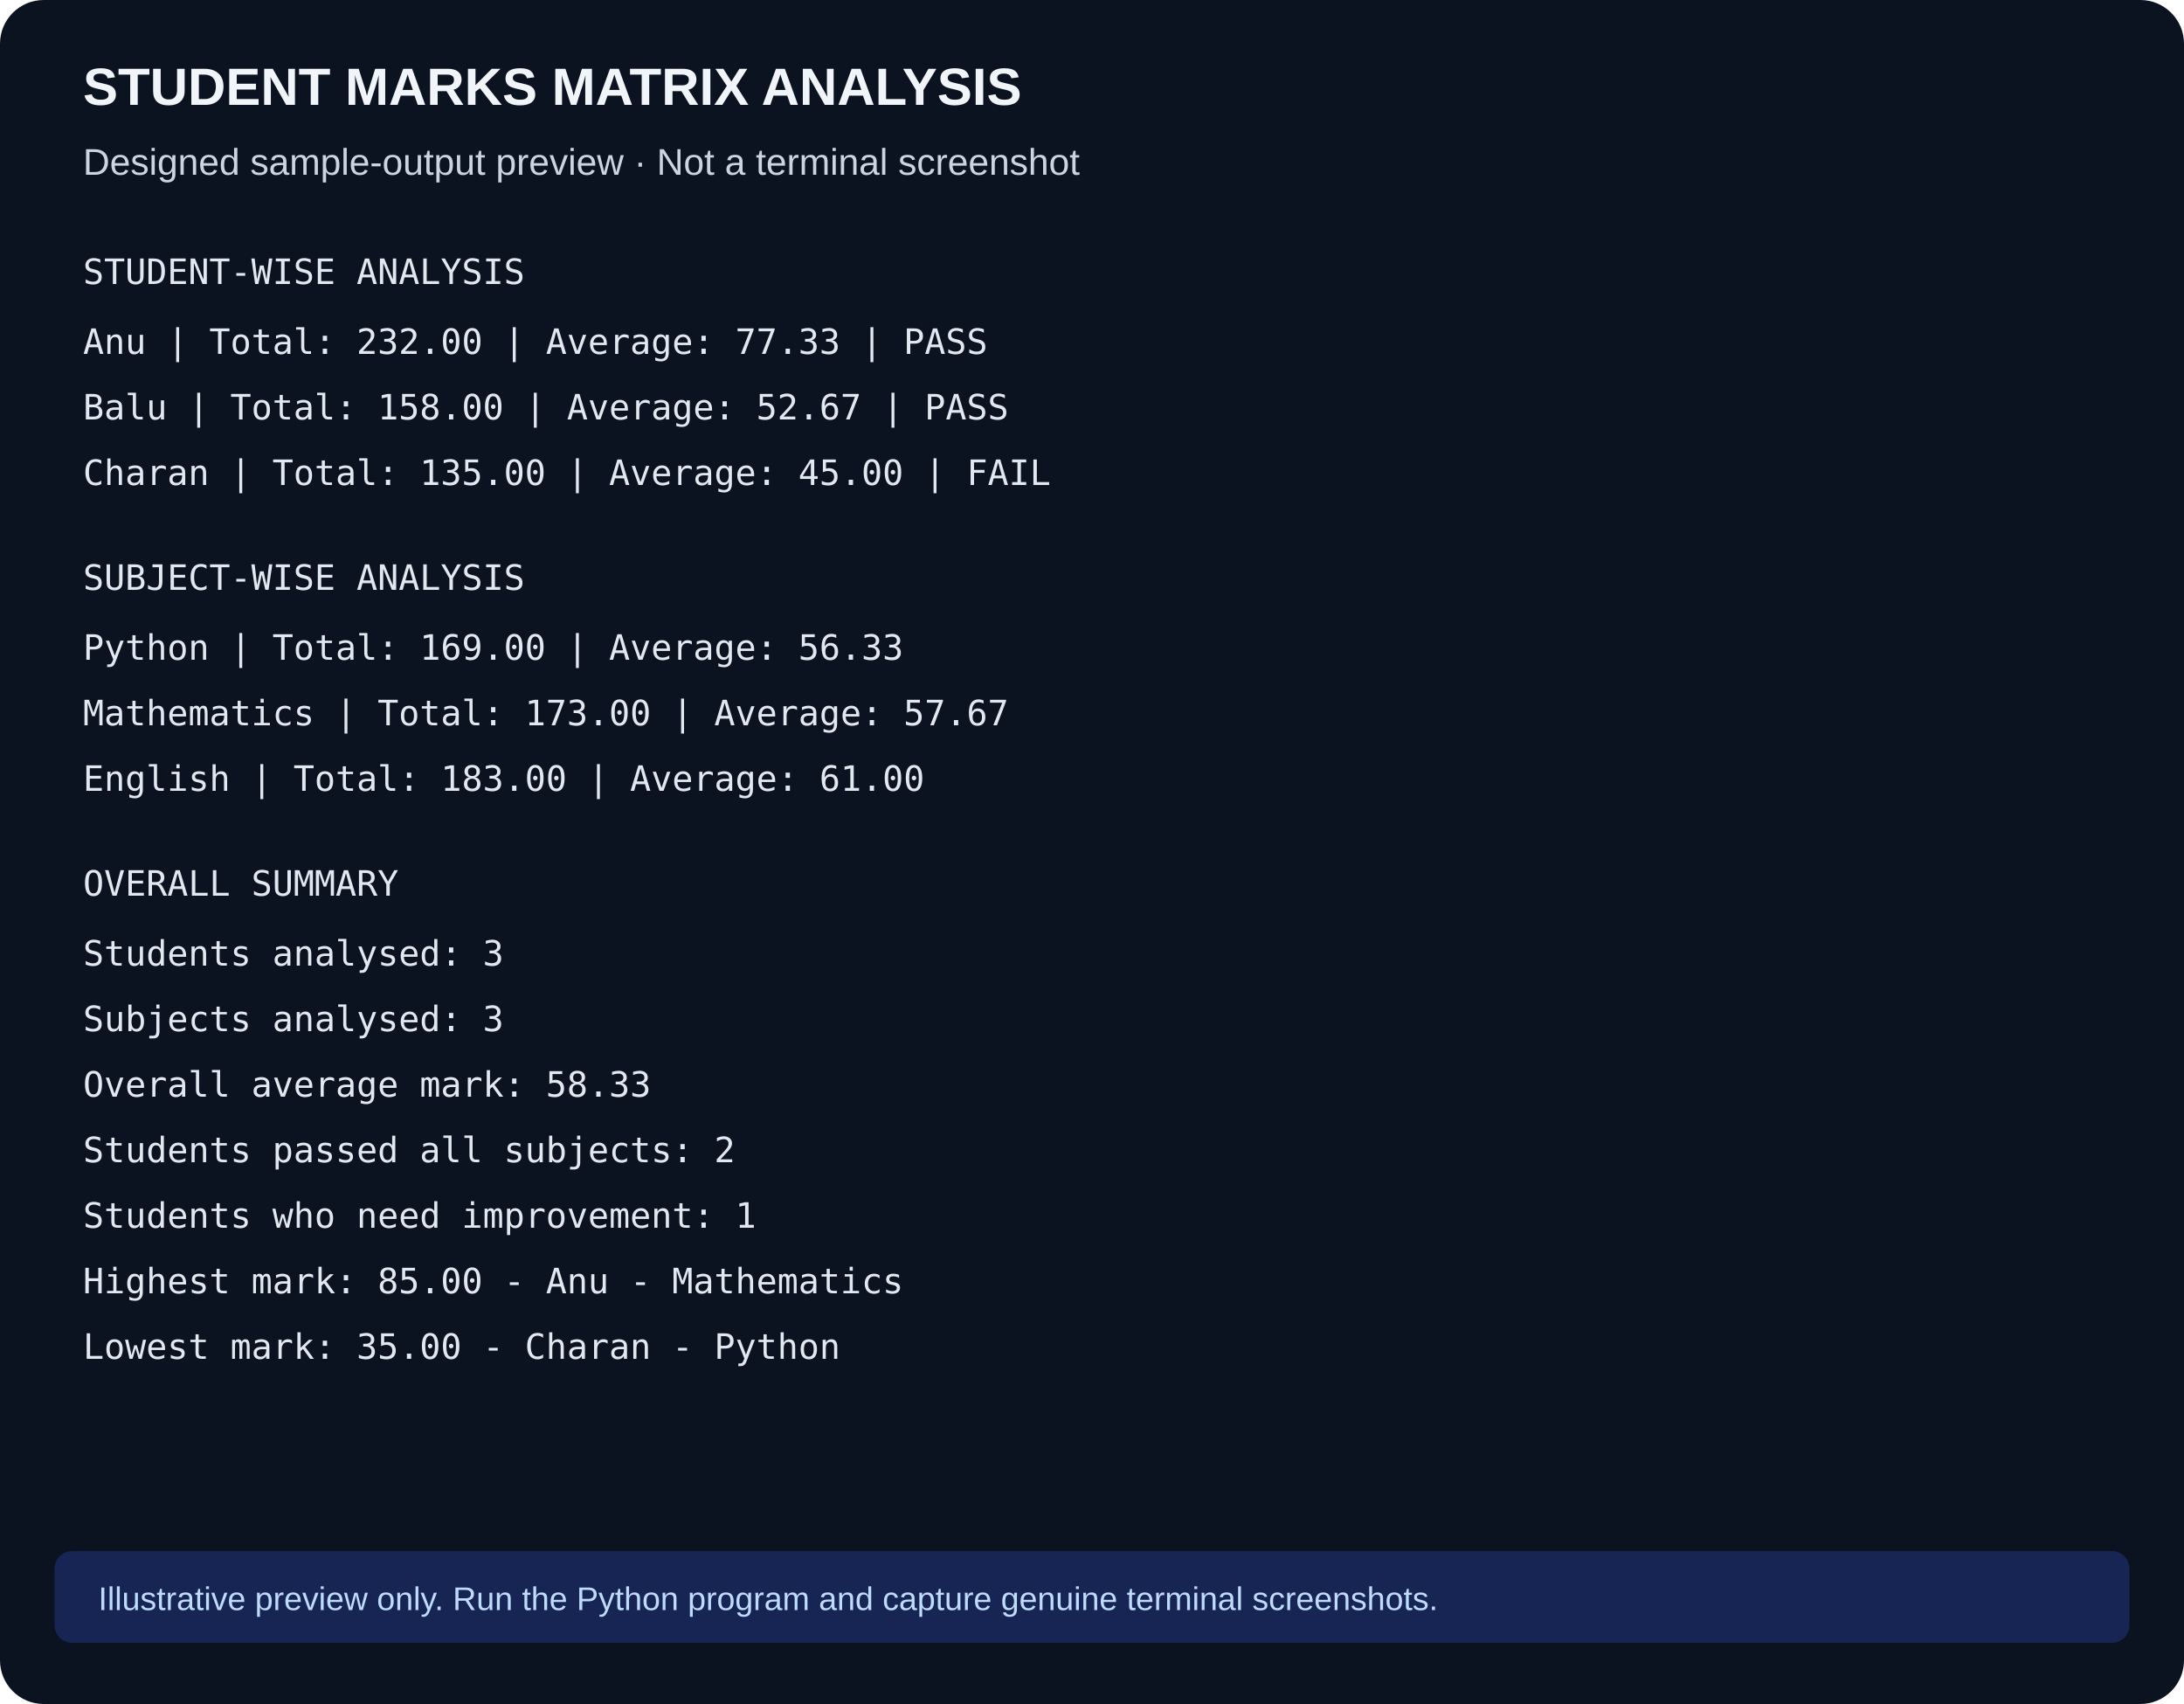
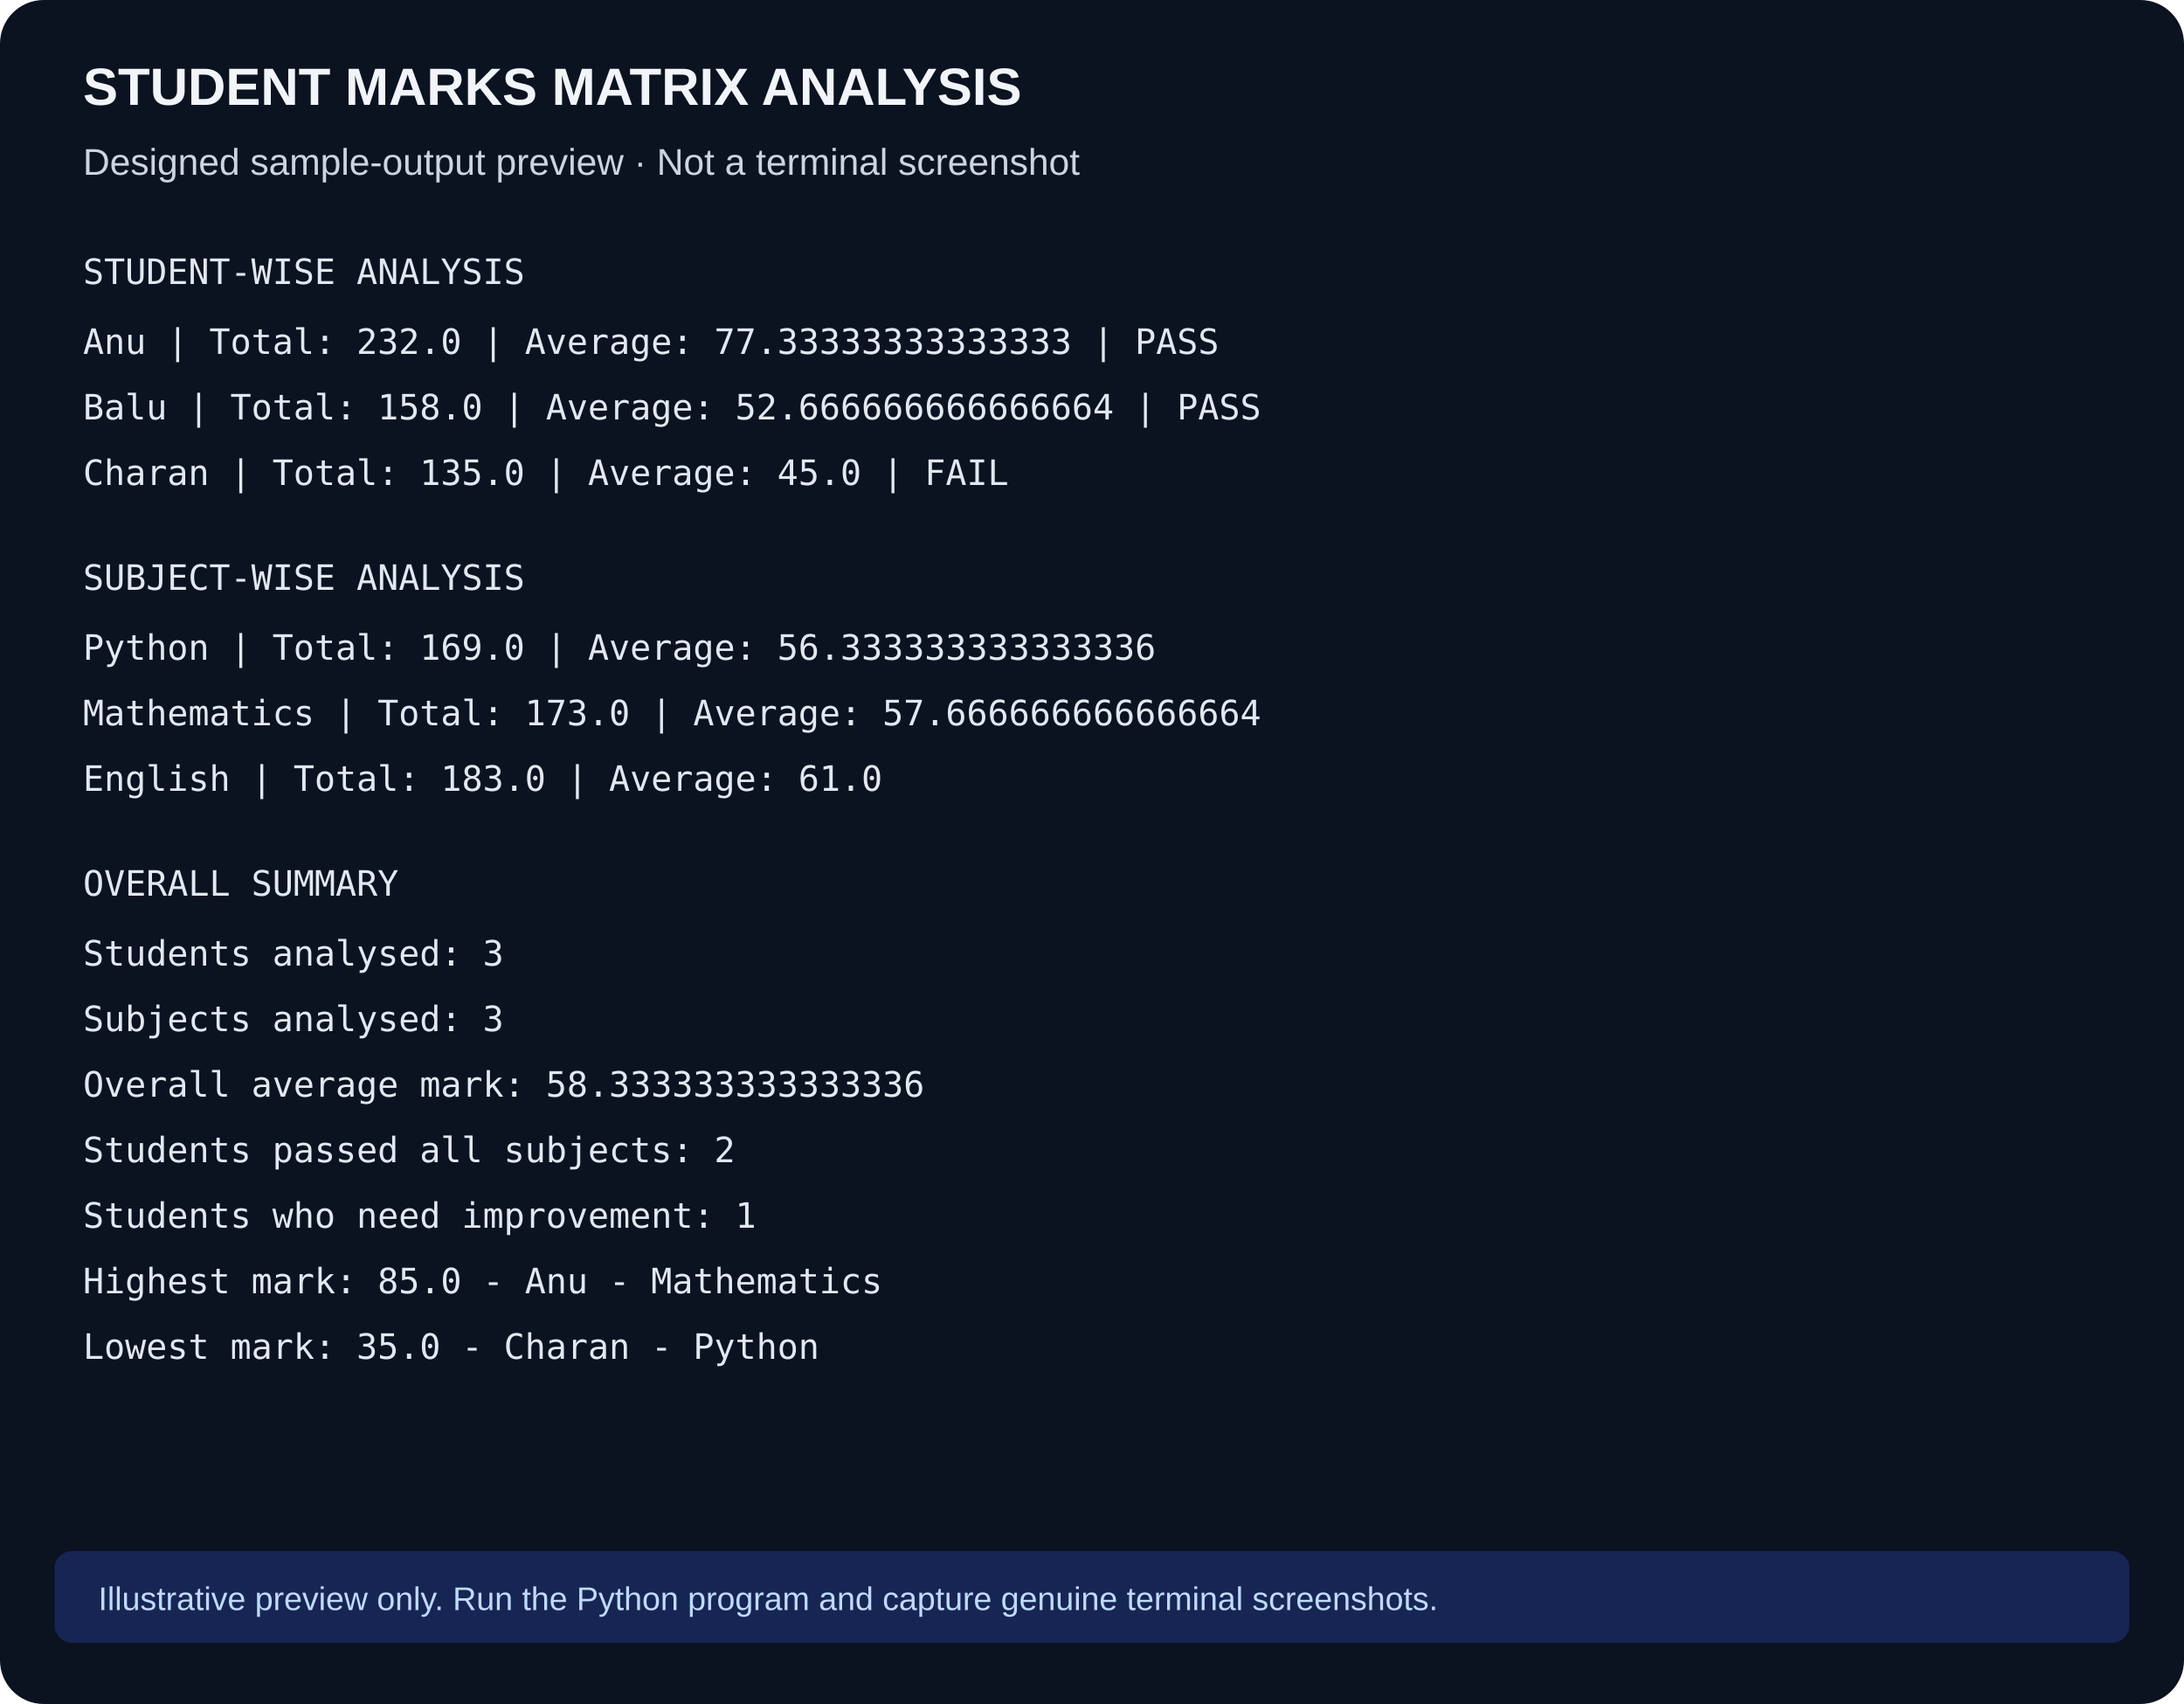
<svg xmlns="http://www.w3.org/2000/svg" width="1000" height="780" viewBox="0 0 1000 780">
  <rect width="1000" height="780" rx="20" fill="#0b1220" />
  <text x="38" y="48" font-family="Arial" font-size="24" font-weight="bold" fill="#f1f5f9">STUDENT MARKS MATRIX ANALYSIS</text>
  <text x="38" y="80" font-family="Arial" font-size="17" fill="#cbd5e1">Designed sample-output preview · Not a terminal screenshot</text>
  <g font-family="Consolas,monospace" font-size="16" fill="#e2e8f0">
    <text x="38" y="130">STUDENT-WISE ANALYSIS</text>
-     <text x="38" y="162">Anu    | Total: 232.00 | Average: 77.33 | PASS</text>
-     <text x="38" y="192">Balu   | Total: 158.00 | Average: 52.67 | PASS</text>
-     <text x="38" y="222">Charan | Total: 135.00 | Average: 45.00 | FAIL</text>
+     <text x="38" y="162">Anu    | Total: 232.0 | Average: 77.33333333333333 | PASS</text>
+     <text x="38" y="192">Balu   | Total: 158.0 | Average: 52.666666666666664 | PASS</text>
+     <text x="38" y="222">Charan | Total: 135.0 | Average: 45.0 | FAIL</text>
    <text x="38" y="270">SUBJECT-WISE ANALYSIS</text>
-     <text x="38" y="302">Python      | Total: 169.00 | Average: 56.33</text>
-     <text x="38" y="332">Mathematics | Total: 173.00 | Average: 57.67</text>
-     <text x="38" y="362">English     | Total: 183.00 | Average: 61.00</text>
+     <text x="38" y="302">Python      | Total: 169.0 | Average: 56.333333333333336</text>
+     <text x="38" y="332">Mathematics | Total: 173.0 | Average: 57.666666666666664</text>
+     <text x="38" y="362">English     | Total: 183.0 | Average: 61.0</text>
    <text x="38" y="410">OVERALL SUMMARY</text>
    <text x="38" y="442">Students analysed: 3</text>
    <text x="38" y="472">Subjects analysed: 3</text>
-     <text x="38" y="502">Overall average mark: 58.33</text>
+     <text x="38" y="502">Overall average mark: 58.333333333333336</text>
    <text x="38" y="532">Students passed all subjects: 2</text>
    <text x="38" y="562">Students who need improvement: 1</text>
-     <text x="38" y="592">Highest mark: 85.00 - Anu - Mathematics</text>
-     <text x="38" y="622">Lowest mark: 35.00 - Charan - Python</text>
+     <text x="38" y="592">Highest mark: 85.0 - Anu - Mathematics</text>
+     <text x="38" y="622">Lowest mark: 35.0 - Charan - Python</text>
  </g>
  <rect x="25" y="710" width="950" height="42" rx="8" fill="#172554" />
  <text x="45" y="737" font-family="Arial" font-size="15" fill="#bfdbfe">Illustrative preview only. Run the Python program and capture genuine terminal screenshots.</text>
</svg>
